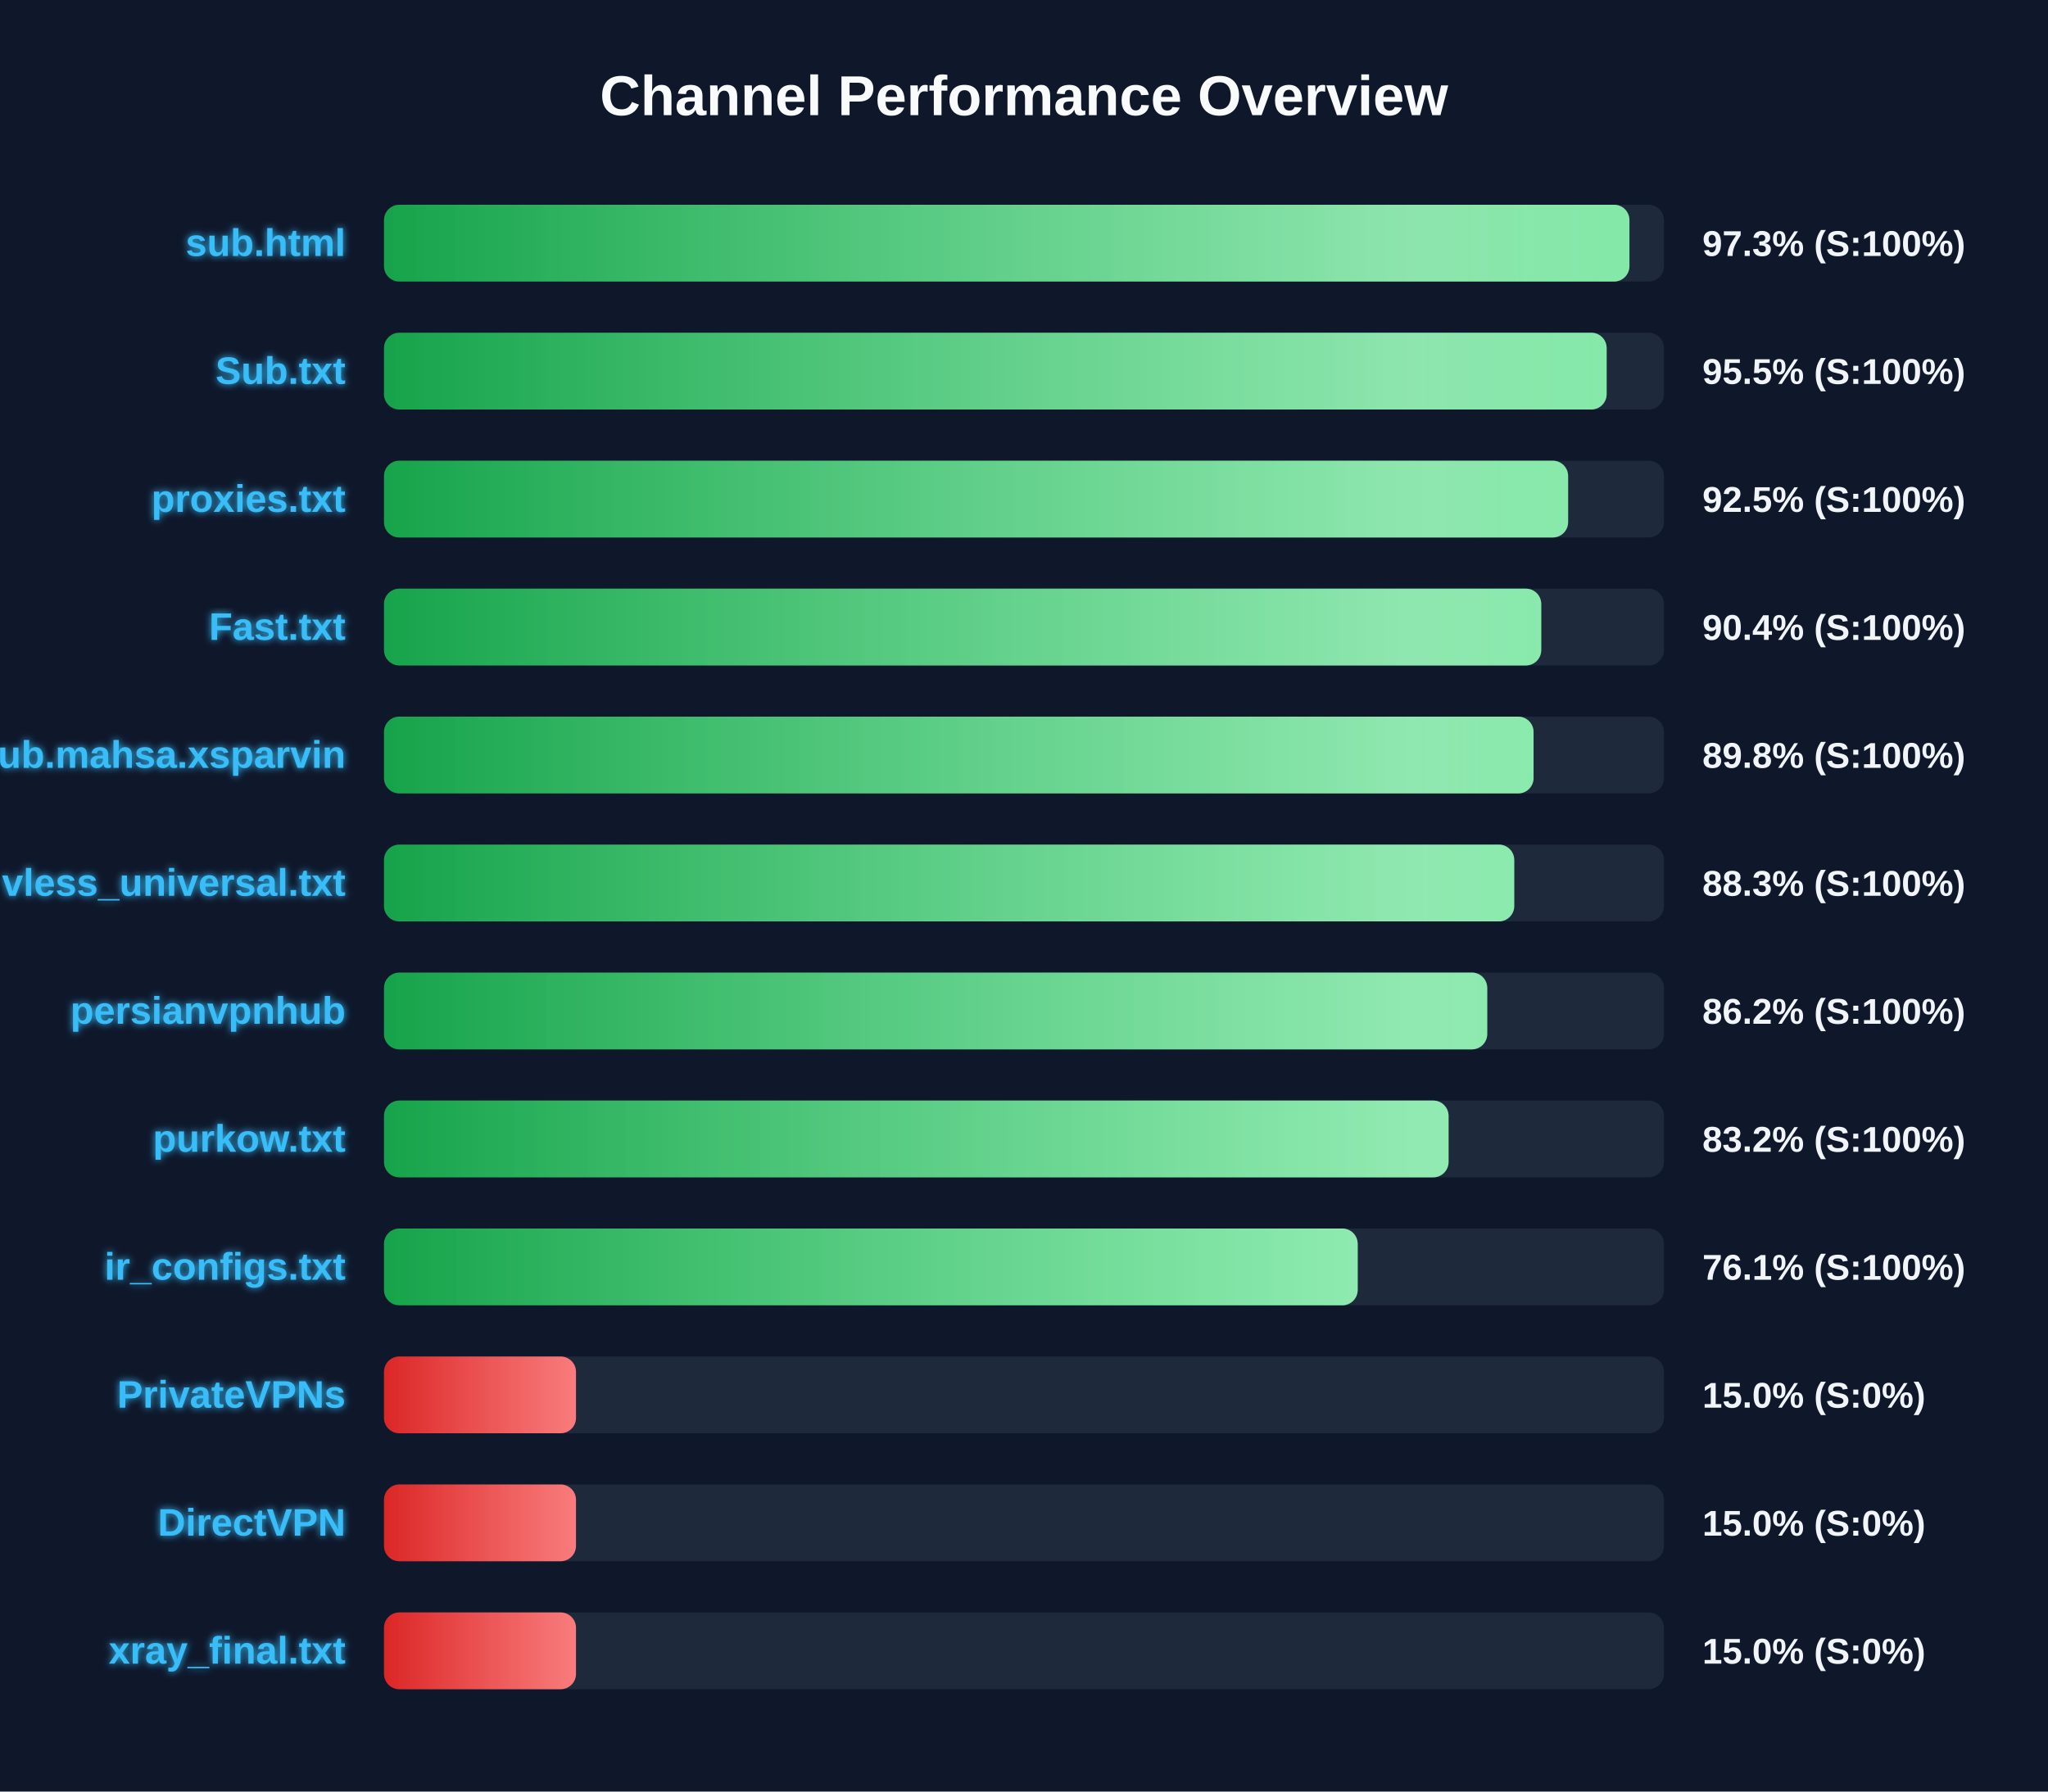
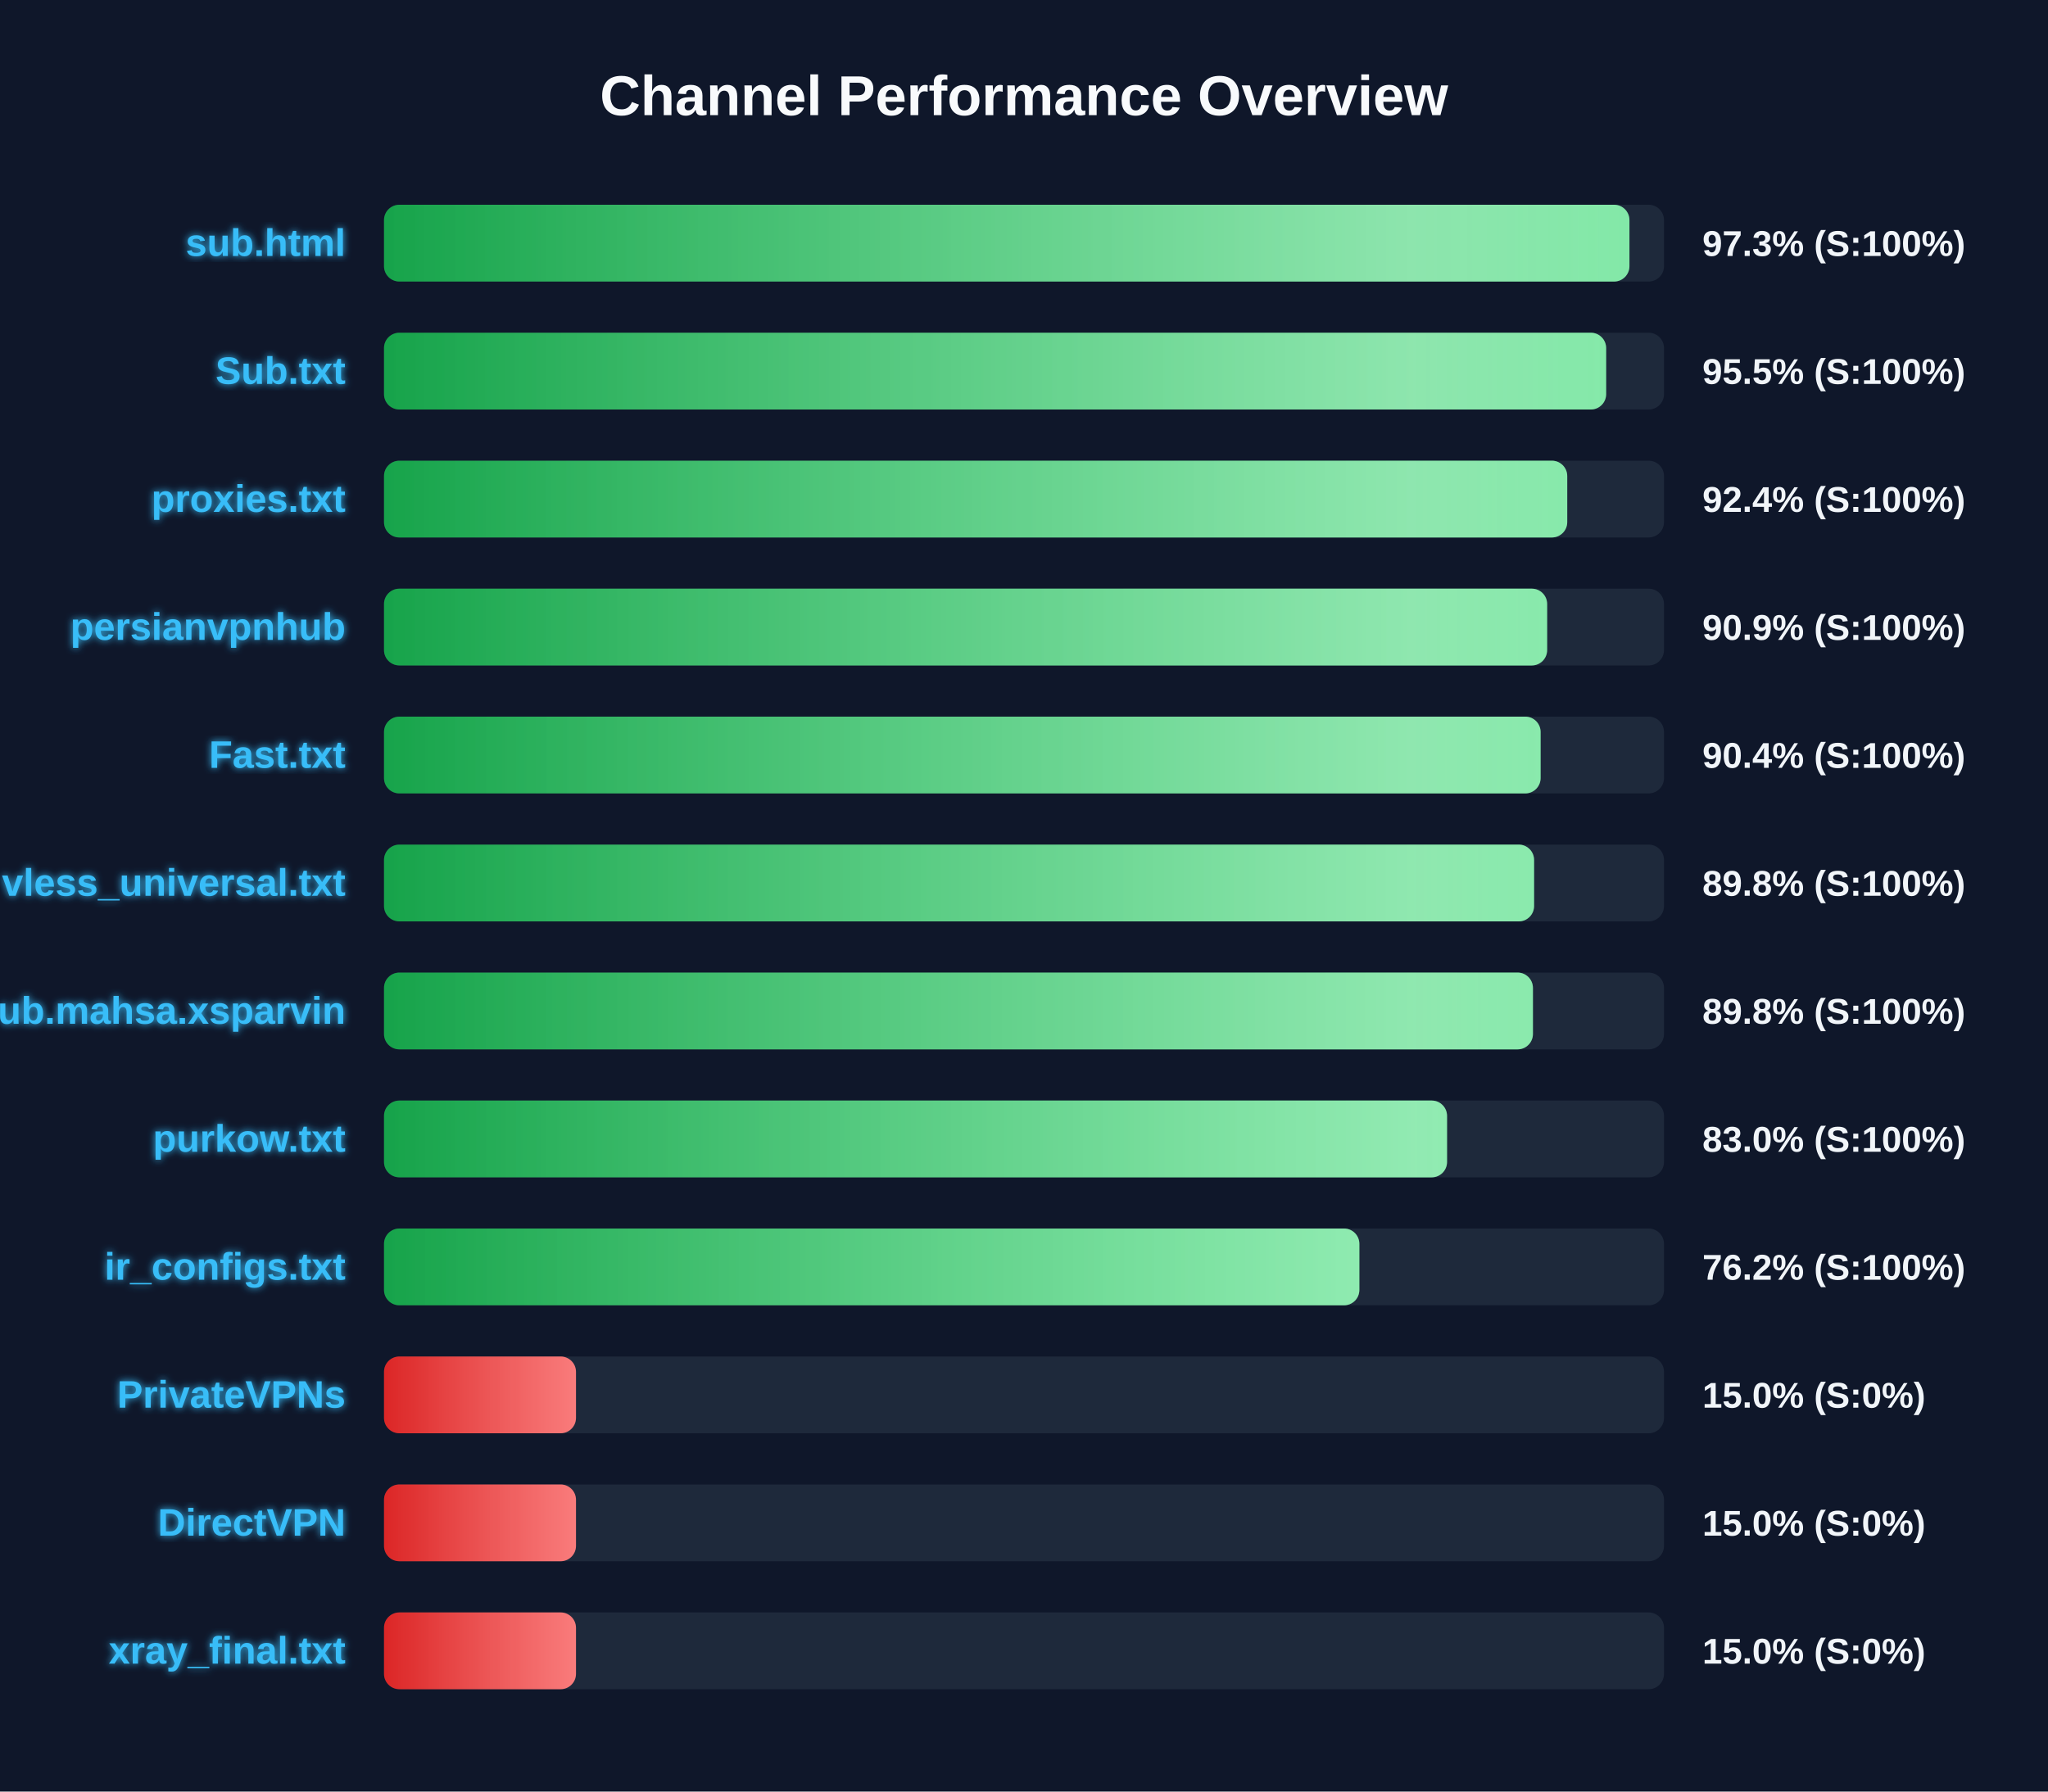
<svg xmlns="http://www.w3.org/2000/svg" width="800" height="700" version="1.1">
  <defs>
    <linearGradient id="grad-green" x1="0%" y1="0%" x2="100%" y2="0%">
      <stop offset="0%" stop-color="#16a34a" />
      <stop offset="100%" stop-color="#4ade80" />
    </linearGradient>
    <linearGradient id="grad-yellow" x1="0%" y1="0%" x2="100%" y2="0%">
      <stop offset="0%" stop-color="#ca8a04" />
      <stop offset="100%" stop-color="#fde047" />
    </linearGradient>
    <linearGradient id="grad-red" x1="0%" y1="0%" x2="100%" y2="0%">
      <stop offset="0%" stop-color="#dc2626" />
      <stop offset="100%" stop-color="#f87171" />
    </linearGradient>
    <linearGradient id="shimmer" x1="0%" y1="0%" x2="100%" y2="0%">
      <stop offset="0%" stop-color="rgba(255,255,255,0)" />
      <stop offset="50%" stop-color="rgba(255,255,255,0.4)" />
      <stop offset="100%" stop-color="rgba(255,255,255,0)" />
    </linearGradient>
    <filter id="glow" x="-20%" y="-20%" width="140%" height="140%">
      <feGaussianBlur stdDeviation="1.5" result="blur" />
      <feComposite in="SourceGraphic" in2="blur" operator="over" />
    </filter>
  </defs>
  <style>
        .bg-rect { fill: #0f172a; }
        .title { font: bold 22px 'Segoe UI', Arial, sans-serif; fill: #f8fafc; }
        .row { font: bold 15px 'Segoe UI', Arial, sans-serif; fill: #38bdf8; filter: url(#glow); }
        .score { font: bold 14px 'Segoe UI', Arial, sans-serif; fill: #f1f5f9; }
        @keyframes shimmer-anim {
            0% { transform: translateX(-100%); }
            100% { transform: translateX(200%); }
        }
        .shimmer-rect {
            animation: shimmer-anim 2.5s infinite linear;
        }
    </style>
  <rect width="100%" height="100%" class="bg-rect" />
  <text x="400" y="45" text-anchor="middle" class="title">Channel Performance Overview</text>
  <rect x="150" y="80" width="500" height="30" fill="#1e293b" rx="6" />
  <clipPath id="clip-0">
    <rect x="150" y="80" width="486.5" height="30" rx="6" />
  </clipPath>
  <rect x="150" y="80" width="486.5" height="30" fill="url(#grad-green)" rx="6" />
  <g clip-path="url(#clip-0)">
    <rect x="150" y="80" width="100%" height="30" fill="url(#shimmer)" class="shimmer-rect" />
  </g>
  <text x="135" y="100" text-anchor="end" class="row">sub.html</text>
  <text x="665" y="100" text-anchor="start" class="score">97.3% (S:100%)</text>
  <rect x="150" y="130" width="500" height="30" fill="#1e293b" rx="6" />
  <clipPath id="clip-1">
-     <rect x="150" y="130" width="477.6" height="30" rx="6" />
+     <rect x="150" y="130" width="477.4" height="30" rx="6" />
  </clipPath>
-   <rect x="150" y="130" width="477.6" height="30" fill="url(#grad-green)" rx="6" />
+   <rect x="150" y="130" width="477.4" height="30" fill="url(#grad-green)" rx="6" />
  <g clip-path="url(#clip-1)">
    <rect x="150" y="130" width="100%" height="30" fill="url(#shimmer)" class="shimmer-rect" />
  </g>
  <text x="135" y="150" text-anchor="end" class="row">Sub.txt</text>
  <text x="665" y="150" text-anchor="start" class="score">95.5% (S:100%)</text>
  <rect x="150" y="180" width="500" height="30" fill="#1e293b" rx="6" />
  <clipPath id="clip-2">
-     <rect x="150" y="180" width="462.55" height="30" rx="6" />
+     <rect x="150" y="180" width="462.2" height="30" rx="6" />
  </clipPath>
-   <rect x="150" y="180" width="462.55" height="30" fill="url(#grad-green)" rx="6" />
+   <rect x="150" y="180" width="462.2" height="30" fill="url(#grad-green)" rx="6" />
  <g clip-path="url(#clip-2)">
    <rect x="150" y="180" width="100%" height="30" fill="url(#shimmer)" class="shimmer-rect" />
  </g>
  <text x="135" y="200" text-anchor="end" class="row">proxies.txt</text>
-   <text x="665" y="200" text-anchor="start" class="score">92.5% (S:100%)</text>
+   <text x="665" y="200" text-anchor="start" class="score">92.4% (S:100%)</text>
  <rect x="150" y="230" width="500" height="30" fill="#1e293b" rx="6" />
  <clipPath id="clip-3">
-     <rect x="150" y="230" width="452.05" height="30" rx="6" />
+     <rect x="150" y="230" width="454.35" height="30" rx="6" />
  </clipPath>
-   <rect x="150" y="230" width="452.05" height="30" fill="url(#grad-green)" rx="6" />
+   <rect x="150" y="230" width="454.35" height="30" fill="url(#grad-green)" rx="6" />
  <g clip-path="url(#clip-3)">
    <rect x="150" y="230" width="100%" height="30" fill="url(#shimmer)" class="shimmer-rect" />
  </g>
-   <text x="135" y="250" text-anchor="end" class="row">Fast.txt</text>
-   <text x="665" y="250" text-anchor="start" class="score">90.4% (S:100%)</text>
+   <text x="135" y="250" text-anchor="end" class="row">persianvpnhub</text>
+   <text x="665" y="250" text-anchor="start" class="score">90.9% (S:100%)</text>
  <rect x="150" y="280" width="500" height="30" fill="#1e293b" rx="6" />
  <clipPath id="clip-4">
-     <rect x="150" y="280" width="449.05" height="30" rx="6" />
+     <rect x="150" y="280" width="451.8" height="30" rx="6" />
  </clipPath>
-   <rect x="150" y="280" width="449.05" height="30" fill="url(#grad-green)" rx="6" />
+   <rect x="150" y="280" width="451.8" height="30" fill="url(#grad-green)" rx="6" />
  <g clip-path="url(#clip-4)">
    <rect x="150" y="280" width="100%" height="30" fill="url(#shimmer)" class="shimmer-rect" />
  </g>
-   <text x="135" y="300" text-anchor="end" class="row">Sub.mahsa.xsparvin</text>
-   <text x="665" y="300" text-anchor="start" class="score">89.8% (S:100%)</text>
+   <text x="135" y="300" text-anchor="end" class="row">Fast.txt</text>
+   <text x="665" y="300" text-anchor="start" class="score">90.4% (S:100%)</text>
  <rect x="150" y="330" width="500" height="30" fill="#1e293b" rx="6" />
  <clipPath id="clip-5">
-     <rect x="150" y="330" width="441.5" height="30" rx="6" />
+     <rect x="150" y="330" width="449.25" height="30" rx="6" />
  </clipPath>
-   <rect x="150" y="330" width="441.5" height="30" fill="url(#grad-green)" rx="6" />
+   <rect x="150" y="330" width="449.25" height="30" fill="url(#grad-green)" rx="6" />
  <g clip-path="url(#clip-5)">
    <rect x="150" y="330" width="100%" height="30" fill="url(#shimmer)" class="shimmer-rect" />
  </g>
  <text x="135" y="350" text-anchor="end" class="row">vless_universal.txt</text>
-   <text x="665" y="350" text-anchor="start" class="score">88.3% (S:100%)</text>
+   <text x="665" y="350" text-anchor="start" class="score">89.8% (S:100%)</text>
  <rect x="150" y="380" width="500" height="30" fill="#1e293b" rx="6" />
  <clipPath id="clip-6">
-     <rect x="150" y="380" width="430.95" height="30" rx="6" />
+     <rect x="150" y="380" width="448.8" height="30" rx="6" />
  </clipPath>
-   <rect x="150" y="380" width="430.95" height="30" fill="url(#grad-green)" rx="6" />
+   <rect x="150" y="380" width="448.8" height="30" fill="url(#grad-green)" rx="6" />
  <g clip-path="url(#clip-6)">
    <rect x="150" y="380" width="100%" height="30" fill="url(#shimmer)" class="shimmer-rect" />
  </g>
-   <text x="135" y="400" text-anchor="end" class="row">persianvpnhub</text>
-   <text x="665" y="400" text-anchor="start" class="score">86.2% (S:100%)</text>
+   <text x="135" y="400" text-anchor="end" class="row">Sub.mahsa.xsparvin</text>
+   <text x="665" y="400" text-anchor="start" class="score">89.8% (S:100%)</text>
  <rect x="150" y="430" width="500" height="30" fill="#1e293b" rx="6" />
  <clipPath id="clip-7">
-     <rect x="150" y="430" width="415.85" height="30" rx="6" />
+     <rect x="150" y="430" width="415.25" height="30" rx="6" />
  </clipPath>
-   <rect x="150" y="430" width="415.85" height="30" fill="url(#grad-green)" rx="6" />
+   <rect x="150" y="430" width="415.25" height="30" fill="url(#grad-green)" rx="6" />
  <g clip-path="url(#clip-7)">
    <rect x="150" y="430" width="100%" height="30" fill="url(#shimmer)" class="shimmer-rect" />
  </g>
  <text x="135" y="450" text-anchor="end" class="row">purkow.txt</text>
-   <text x="665" y="450" text-anchor="start" class="score">83.2% (S:100%)</text>
+   <text x="665" y="450" text-anchor="start" class="score">83.0% (S:100%)</text>
  <rect x="150" y="480" width="500" height="30" fill="#1e293b" rx="6" />
  <clipPath id="clip-8">
-     <rect x="150" y="480" width="380.35" height="30" rx="6" />
+     <rect x="150" y="480" width="381.0" height="30" rx="6" />
  </clipPath>
-   <rect x="150" y="480" width="380.35" height="30" fill="url(#grad-green)" rx="6" />
+   <rect x="150" y="480" width="381.0" height="30" fill="url(#grad-green)" rx="6" />
  <g clip-path="url(#clip-8)">
    <rect x="150" y="480" width="100%" height="30" fill="url(#shimmer)" class="shimmer-rect" />
  </g>
  <text x="135" y="500" text-anchor="end" class="row">ir_configs.txt</text>
-   <text x="665" y="500" text-anchor="start" class="score">76.1% (S:100%)</text>
+   <text x="665" y="500" text-anchor="start" class="score">76.2% (S:100%)</text>
  <rect x="150" y="530" width="500" height="30" fill="#1e293b" rx="6" />
  <clipPath id="clip-9">
    <rect x="150" y="530" width="75.0" height="30" rx="6" />
  </clipPath>
  <rect x="150" y="530" width="75.0" height="30" fill="url(#grad-red)" rx="6" />
  <g clip-path="url(#clip-9)">
    <rect x="150" y="530" width="100%" height="30" fill="url(#shimmer)" class="shimmer-rect" />
  </g>
  <text x="135" y="550" text-anchor="end" class="row">PrivateVPNs</text>
  <text x="665" y="550" text-anchor="start" class="score">15.0% (S:0%)</text>
  <rect x="150" y="580" width="500" height="30" fill="#1e293b" rx="6" />
  <clipPath id="clip-10">
    <rect x="150" y="580" width="75.0" height="30" rx="6" />
  </clipPath>
  <rect x="150" y="580" width="75.0" height="30" fill="url(#grad-red)" rx="6" />
  <g clip-path="url(#clip-10)">
    <rect x="150" y="580" width="100%" height="30" fill="url(#shimmer)" class="shimmer-rect" />
  </g>
  <text x="135" y="600" text-anchor="end" class="row">DirectVPN</text>
  <text x="665" y="600" text-anchor="start" class="score">15.0% (S:0%)</text>
  <rect x="150" y="630" width="500" height="30" fill="#1e293b" rx="6" />
  <clipPath id="clip-11">
    <rect x="150" y="630" width="75.0" height="30" rx="6" />
  </clipPath>
  <rect x="150" y="630" width="75.0" height="30" fill="url(#grad-red)" rx="6" />
  <g clip-path="url(#clip-11)">
    <rect x="150" y="630" width="100%" height="30" fill="url(#shimmer)" class="shimmer-rect" />
  </g>
  <text x="135" y="650" text-anchor="end" class="row">xray_final.txt</text>
  <text x="665" y="650" text-anchor="start" class="score">15.0% (S:0%)</text>
</svg>
